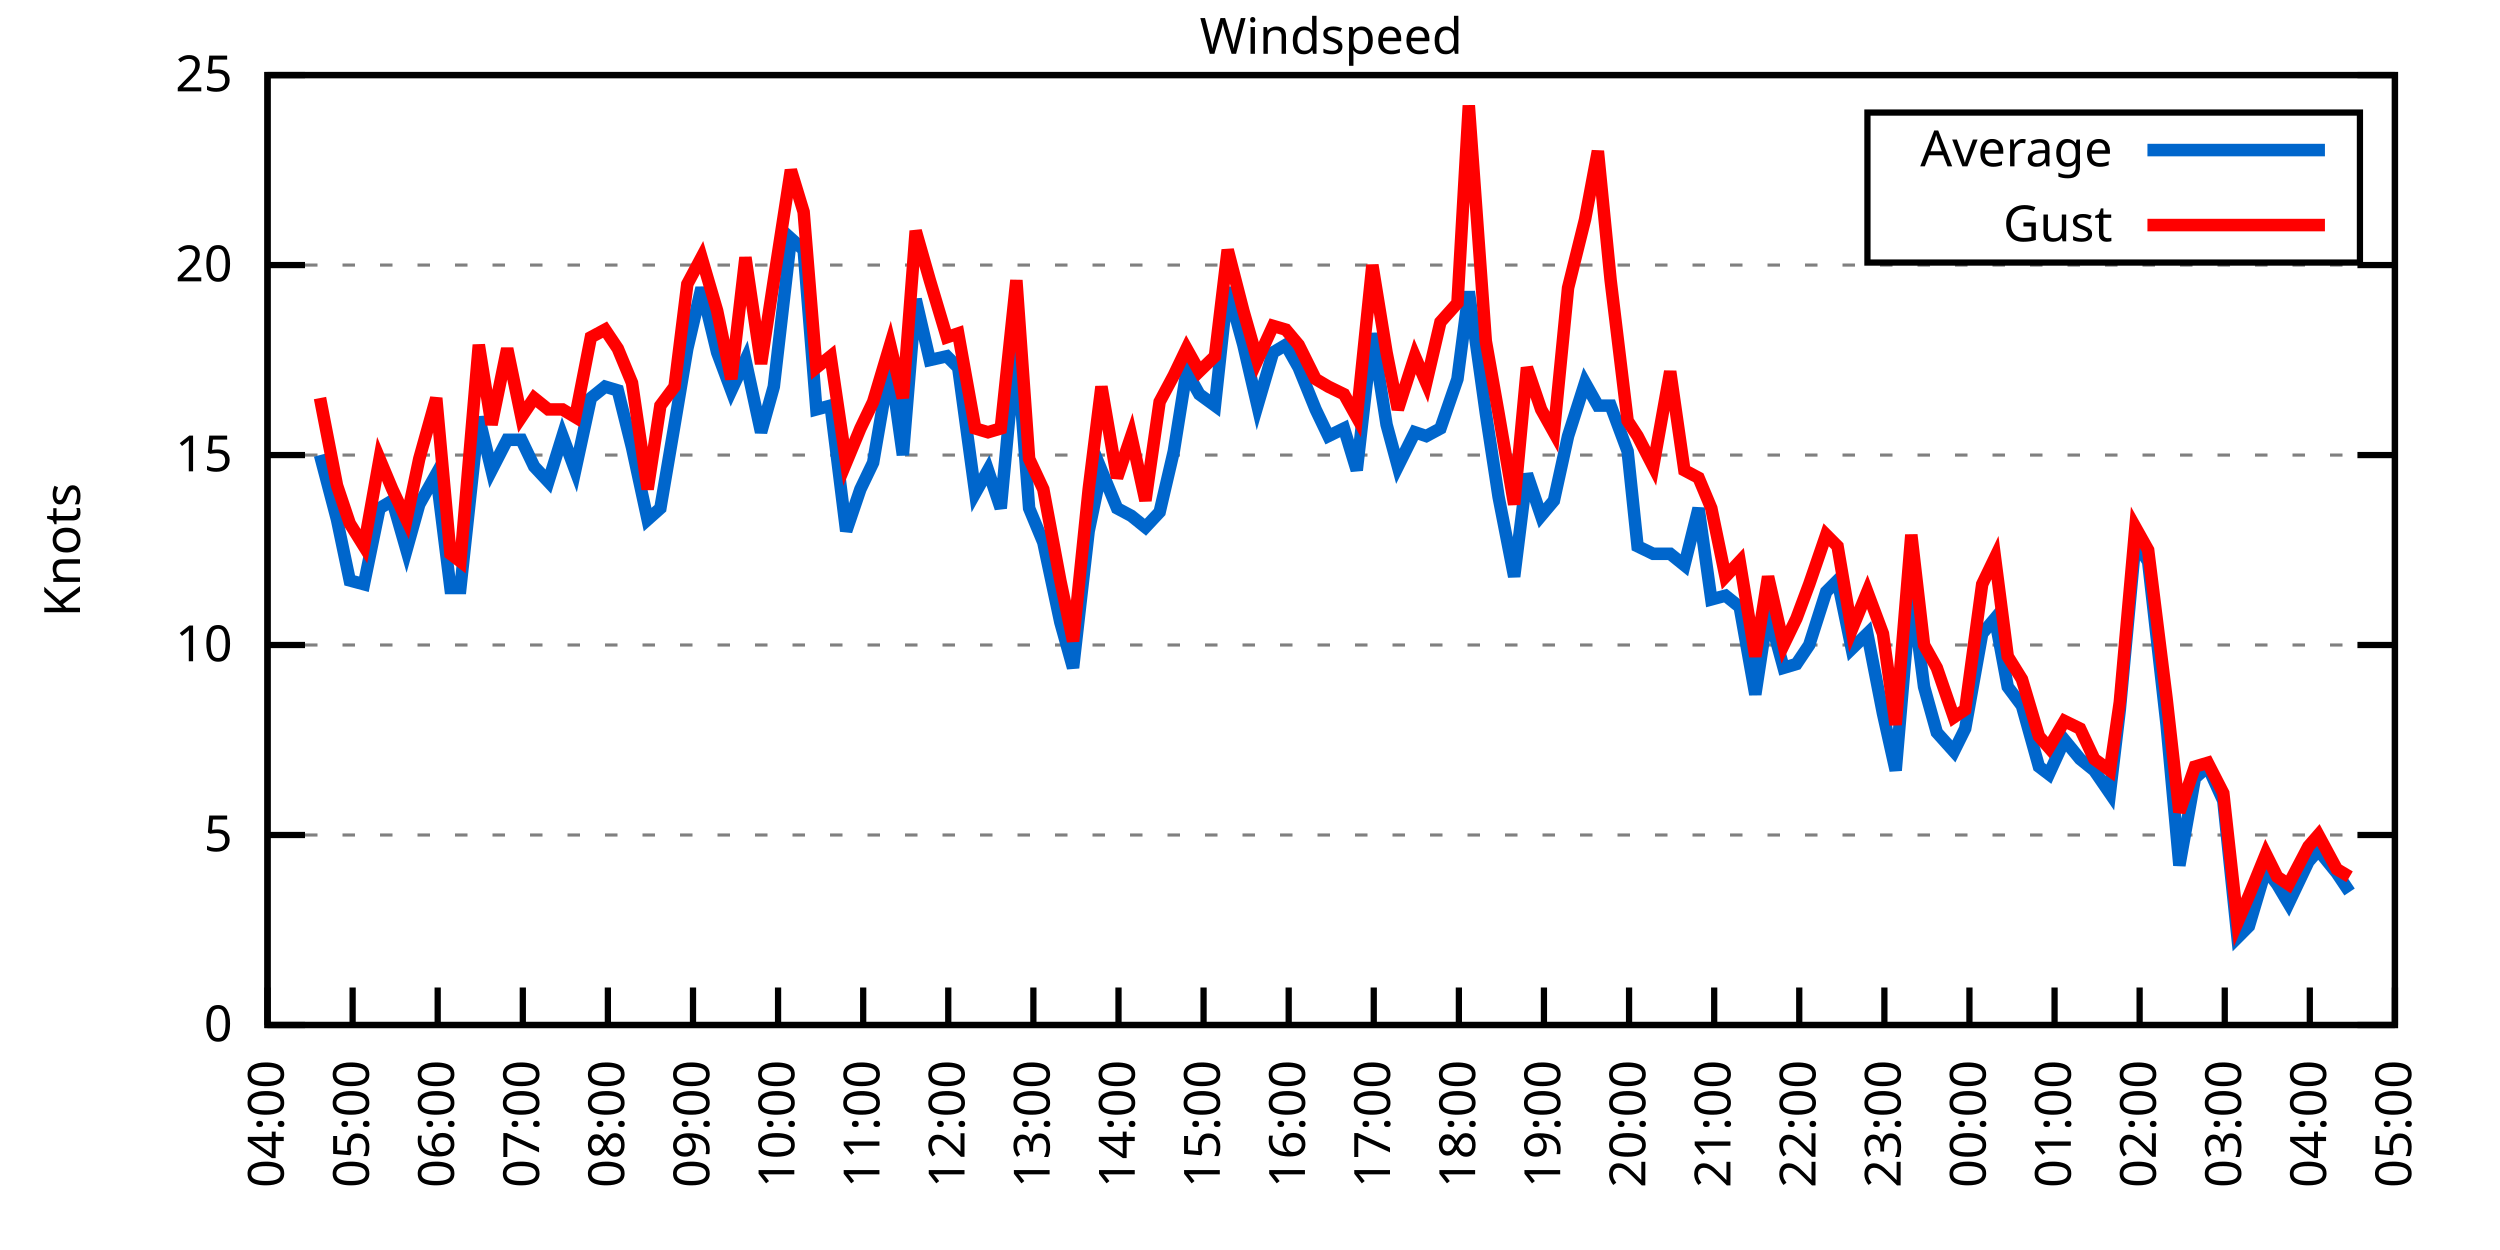
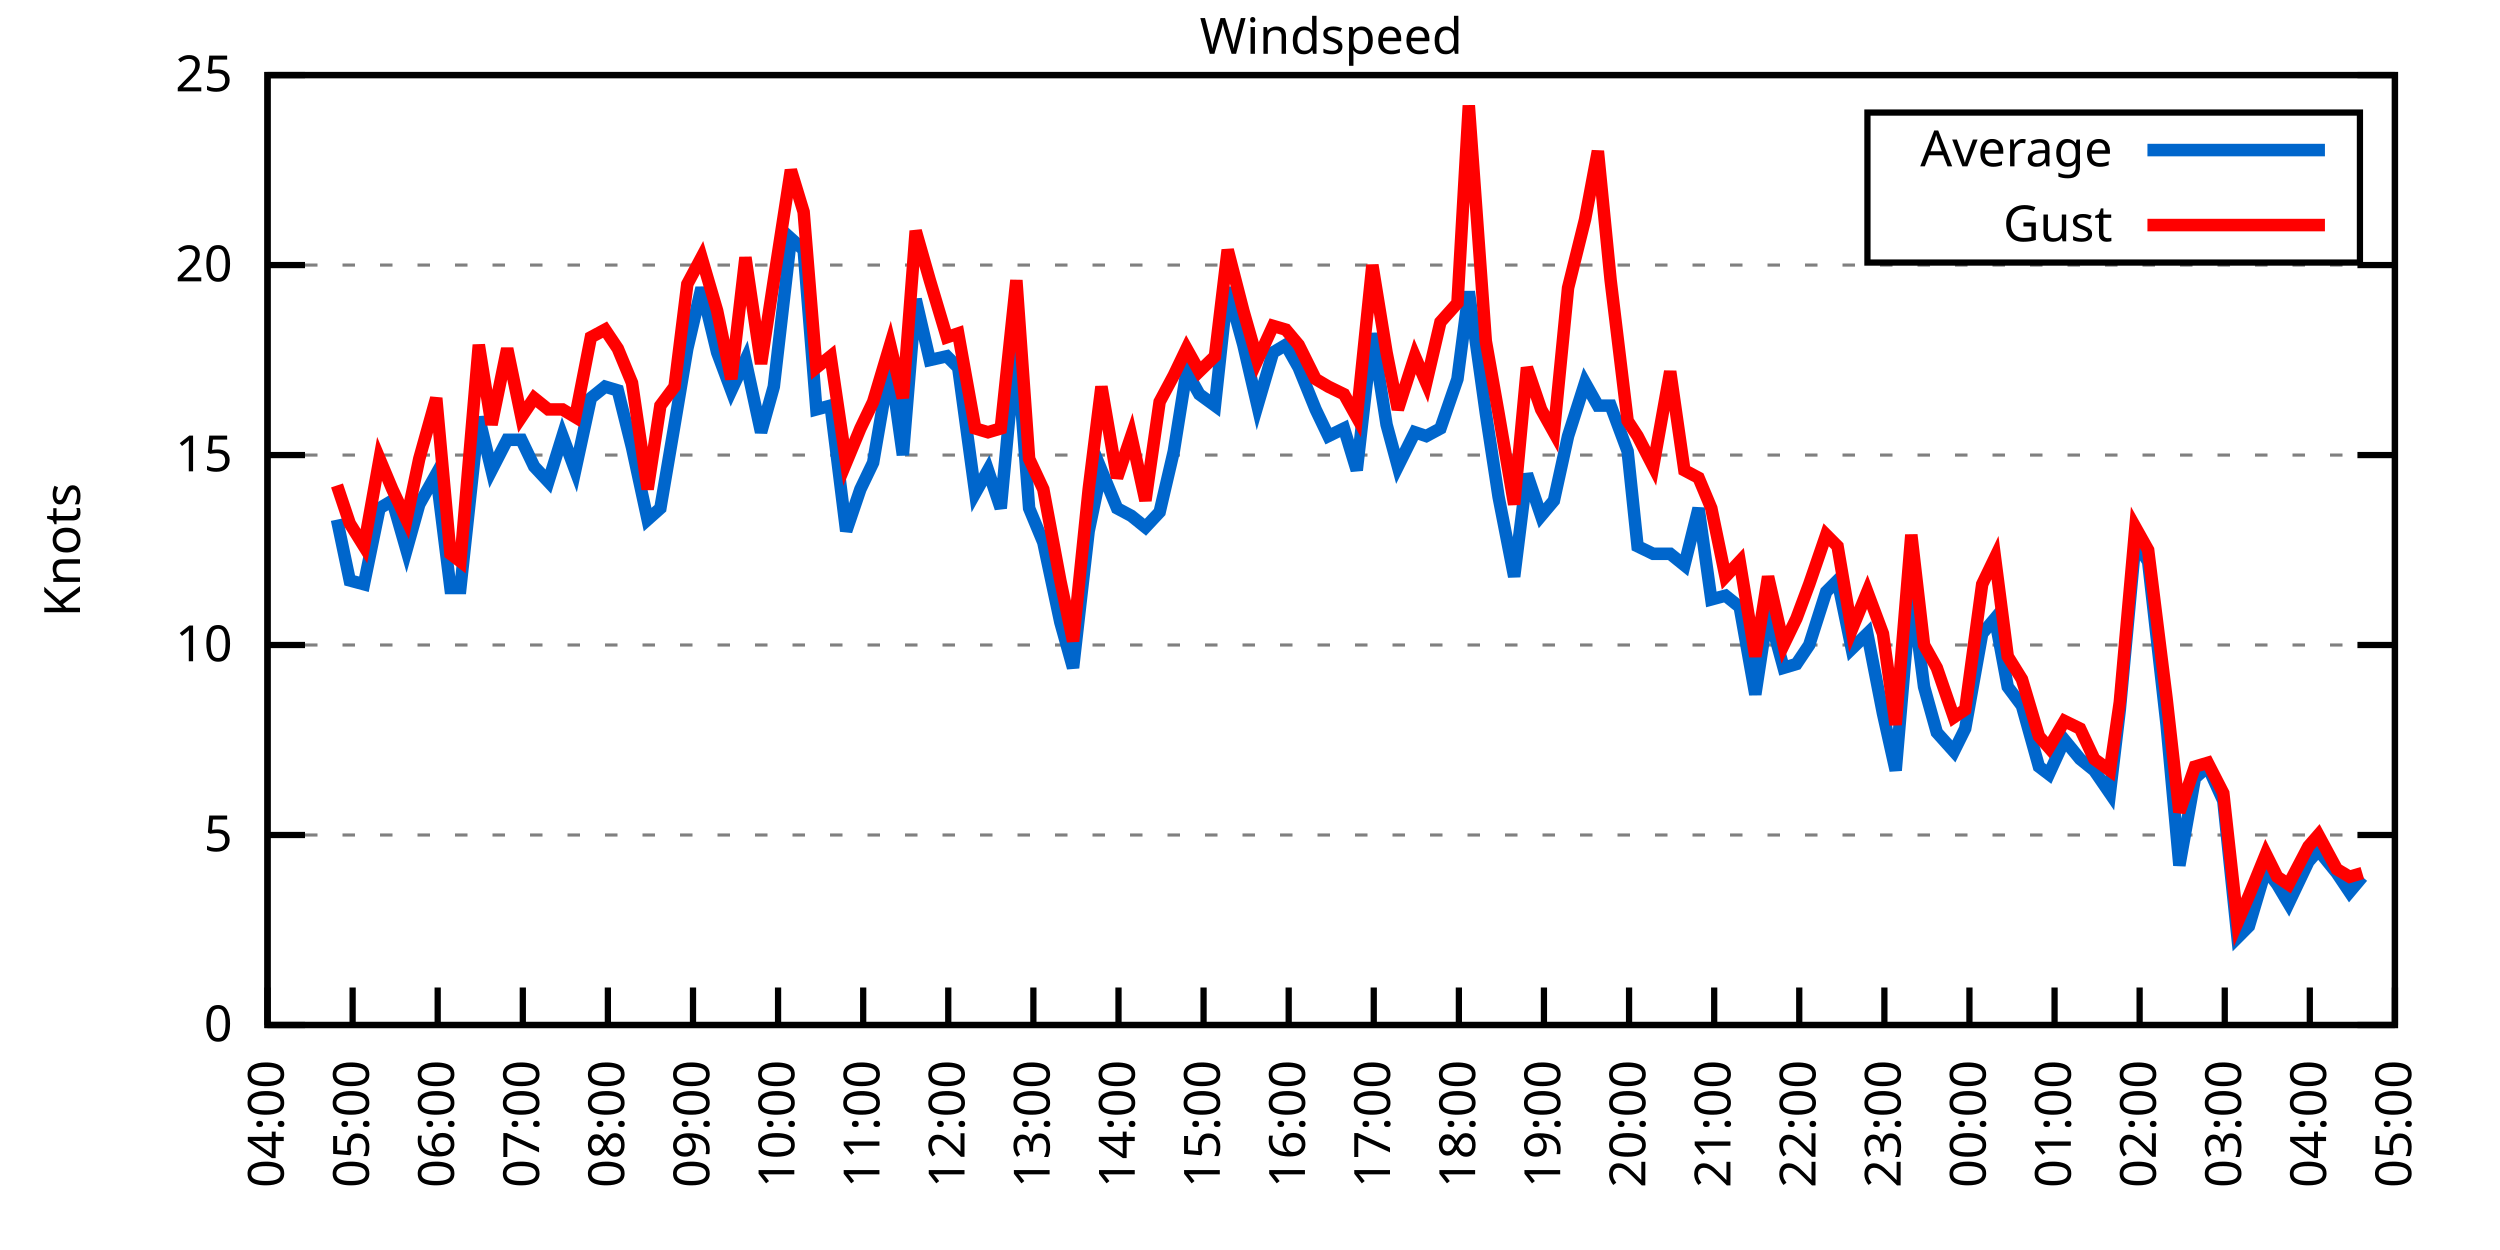
<svg xmlns="http://www.w3.org/2000/svg" xmlns:xlink="http://www.w3.org/1999/xlink" width="400" height="200" viewBox="0 0 400 200">
  <g id="gnuplot_canvas">
    <rect x="0" y="0" width="400" height="200" fill="none" />
    <defs>
      <circle id="gpDot" r="0.5" stroke-width="0.5" stroke="currentColor" />
      <path id="gpPt0" stroke-width="0.333" stroke="currentColor" d="M-1,0 h2 M0,-1 v2" />
      <path id="gpPt1" stroke-width="0.333" stroke="currentColor" d="M-1,-1 L1,1 M1,-1 L-1,1" />
      <path id="gpPt2" stroke-width="0.333" stroke="currentColor" d="M-1,0 L1,0 M0,-1 L0,1 M-1,-1 L1,1 M-1,1 L1,-1" />
      <rect id="gpPt3" stroke-width="0.333" stroke="currentColor" x="-1" y="-1" width="2" height="2" />
      <rect id="gpPt4" stroke-width="0.333" stroke="currentColor" fill="currentColor" x="-1" y="-1" width="2" height="2" />
      <circle id="gpPt5" stroke-width="0.333" stroke="currentColor" cx="0" cy="0" r="1" />
      <use xlink:href="#gpPt5" id="gpPt6" fill="currentColor" stroke="none" />
      <path id="gpPt7" stroke-width="0.333" stroke="currentColor" d="M0,-1.33 L-1.33,0.67 L1.33,0.67 z" />
      <use xlink:href="#gpPt7" id="gpPt8" fill="currentColor" stroke="none" />
      <use xlink:href="#gpPt7" id="gpPt9" stroke="currentColor" transform="rotate(180)" />
      <use xlink:href="#gpPt9" id="gpPt10" fill="currentColor" stroke="none" />
      <use xlink:href="#gpPt3" id="gpPt11" stroke="currentColor" transform="rotate(45)" />
      <use xlink:href="#gpPt11" id="gpPt12" fill="currentColor" stroke="none" />
      <path id="gpPt13" stroke-width="0.333" stroke="currentColor" d="M0,1.330 L1.265,0.411 L0.782,-1.067 L-0.782,-1.076 L-1.265,0.411 z" />
      <use xlink:href="#gpPt13" id="gpPt14" fill="currentColor" stroke="none" />
      <filter id="textbox" filterUnits="objectBoundingBox" x="0" y="0" height="1" width="1">
        <feFlood flood-color="white" flood-opacity="1" result="bgnd" />
        <feComposite in="SourceGraphic" in2="bgnd" operator="atop" />
      </filter>
      <filter id="greybox" filterUnits="objectBoundingBox" x="0" y="0" height="1" width="1">
        <feFlood flood-color="lightgrey" flood-opacity="1" result="grey" />
        <feComposite in="SourceGraphic" in2="grey" operator="atop" />
      </filter>
    </defs>
    <g fill="none" color="white" stroke="currentColor" stroke-width="1.00" stroke-linecap="butt" stroke-linejoin="miter">
</g>
    <g fill="none" color="black" stroke="currentColor" stroke-width="1.00" stroke-linecap="butt" stroke-linejoin="miter">
      <g stroke="none" shape-rendering="crispEdges">
        <polygon fill="rgb(255, 255, 255)" points="42.80,164.00 383.18,164.00 383.18,12.02 42.80,12.02 " />
      </g>
    </g>
    <g fill="none" color="black" stroke="currentColor" stroke-width="1.00" stroke-linecap="butt" stroke-linejoin="miter">
</g>
    <g fill="none" color="black" stroke="black" stroke-width="0.50" stroke-linecap="butt" stroke-linejoin="miter">
</g>
    <g fill="none" color="gray" stroke="currentColor" stroke-width="0.50" stroke-linecap="butt" stroke-linejoin="miter">
      <path stroke="gray" stroke-dasharray="2,4" class="gridline" d="M42.80,164.00 L383.19,164.00  " />
    </g>
    <g fill="none" color="gray" stroke="gray" stroke-width="1.00" stroke-linecap="butt" stroke-linejoin="miter">
</g>
    <g fill="none" color="black" stroke="currentColor" stroke-width="1.00" stroke-linecap="butt" stroke-linejoin="miter">
      <path stroke="black" d="M42.80,164.00 L48.80,164.00 M383.19,164.00 L377.19,164.00  " />
      <g transform="translate(37.20,166.60)" stroke="none" fill="black" font-family="Sans" font-size="8.00" text-anchor="end">
        <text>
          <tspan font-family="Sans"> 0</tspan>
        </text>
      </g>
    </g>
    <g fill="none" color="black" stroke="currentColor" stroke-width="1.00" stroke-linecap="butt" stroke-linejoin="miter">
</g>
    <g fill="none" color="black" stroke="black" stroke-width="0.50" stroke-linecap="butt" stroke-linejoin="miter">
</g>
    <g fill="none" color="gray" stroke="currentColor" stroke-width="0.50" stroke-linecap="butt" stroke-linejoin="miter">
      <path stroke="gray" stroke-dasharray="2,4" class="gridline" d="M42.80,133.60 L383.19,133.60  " />
    </g>
    <g fill="none" color="gray" stroke="gray" stroke-width="1.00" stroke-linecap="butt" stroke-linejoin="miter">
</g>
    <g fill="none" color="black" stroke="currentColor" stroke-width="1.00" stroke-linecap="butt" stroke-linejoin="miter">
      <path stroke="black" d="M42.80,133.60 L48.80,133.60 M383.19,133.60 L377.19,133.60  " />
      <g transform="translate(37.20,136.20)" stroke="none" fill="black" font-family="Sans" font-size="8.00" text-anchor="end">
        <text>
          <tspan font-family="Sans"> 5</tspan>
        </text>
      </g>
    </g>
    <g fill="none" color="black" stroke="currentColor" stroke-width="1.00" stroke-linecap="butt" stroke-linejoin="miter">
</g>
    <g fill="none" color="black" stroke="black" stroke-width="0.50" stroke-linecap="butt" stroke-linejoin="miter">
</g>
    <g fill="none" color="gray" stroke="currentColor" stroke-width="0.50" stroke-linecap="butt" stroke-linejoin="miter">
      <path stroke="gray" stroke-dasharray="2,4" class="gridline" d="M42.80,103.20 L383.19,103.20  " />
    </g>
    <g fill="none" color="gray" stroke="gray" stroke-width="1.00" stroke-linecap="butt" stroke-linejoin="miter">
</g>
    <g fill="none" color="black" stroke="currentColor" stroke-width="1.00" stroke-linecap="butt" stroke-linejoin="miter">
      <path stroke="black" d="M42.80,103.20 L48.80,103.20 M383.19,103.20 L377.19,103.20  " />
      <g transform="translate(37.20,105.80)" stroke="none" fill="black" font-family="Sans" font-size="8.00" text-anchor="end">
        <text>
          <tspan font-family="Sans"> 10</tspan>
        </text>
      </g>
    </g>
    <g fill="none" color="black" stroke="currentColor" stroke-width="1.00" stroke-linecap="butt" stroke-linejoin="miter">
</g>
    <g fill="none" color="black" stroke="black" stroke-width="0.50" stroke-linecap="butt" stroke-linejoin="miter">
</g>
    <g fill="none" color="gray" stroke="currentColor" stroke-width="0.50" stroke-linecap="butt" stroke-linejoin="miter">
      <path stroke="gray" stroke-dasharray="2,4" class="gridline" d="M42.80,72.81 L383.19,72.81  " />
    </g>
    <g fill="none" color="gray" stroke="gray" stroke-width="1.00" stroke-linecap="butt" stroke-linejoin="miter">
</g>
    <g fill="none" color="black" stroke="currentColor" stroke-width="1.00" stroke-linecap="butt" stroke-linejoin="miter">
      <path stroke="black" d="M42.80,72.81 L48.80,72.81 M383.19,72.81 L377.19,72.81  " />
      <g transform="translate(37.20,75.41)" stroke="none" fill="black" font-family="Sans" font-size="8.00" text-anchor="end">
        <text>
          <tspan font-family="Sans"> 15</tspan>
        </text>
      </g>
    </g>
    <g fill="none" color="black" stroke="currentColor" stroke-width="1.00" stroke-linecap="butt" stroke-linejoin="miter">
</g>
    <g fill="none" color="black" stroke="black" stroke-width="0.50" stroke-linecap="butt" stroke-linejoin="miter">
</g>
    <g fill="none" color="gray" stroke="currentColor" stroke-width="0.50" stroke-linecap="butt" stroke-linejoin="miter">
      <path stroke="gray" stroke-dasharray="2,4" class="gridline" d="M42.80,42.41 L383.19,42.41  " />
    </g>
    <g fill="none" color="gray" stroke="gray" stroke-width="1.00" stroke-linecap="butt" stroke-linejoin="miter">
</g>
    <g fill="none" color="black" stroke="currentColor" stroke-width="1.00" stroke-linecap="butt" stroke-linejoin="miter">
      <path stroke="black" d="M42.80,42.41 L48.80,42.41 M383.19,42.41 L377.19,42.41  " />
      <g transform="translate(37.20,45.01)" stroke="none" fill="black" font-family="Sans" font-size="8.00" text-anchor="end">
        <text>
          <tspan font-family="Sans"> 20</tspan>
        </text>
      </g>
    </g>
    <g fill="none" color="black" stroke="currentColor" stroke-width="1.00" stroke-linecap="butt" stroke-linejoin="miter">
</g>
    <g fill="none" color="black" stroke="black" stroke-width="0.50" stroke-linecap="butt" stroke-linejoin="miter">
</g>
    <g fill="none" color="gray" stroke="currentColor" stroke-width="0.50" stroke-linecap="butt" stroke-linejoin="miter">
      <path stroke="gray" stroke-dasharray="2,4" class="gridline" d="M42.80,12.01 L383.19,12.01  " />
    </g>
    <g fill="none" color="gray" stroke="gray" stroke-width="1.00" stroke-linecap="butt" stroke-linejoin="miter">
</g>
    <g fill="none" color="black" stroke="currentColor" stroke-width="1.00" stroke-linecap="butt" stroke-linejoin="miter">
      <path stroke="black" d="M42.80,12.01 L48.80,12.01 M383.19,12.01 L377.19,12.01  " />
      <g transform="translate(37.20,14.61)" stroke="none" fill="black" font-family="Sans" font-size="8.00" text-anchor="end">
        <text>
          <tspan font-family="Sans"> 25</tspan>
        </text>
      </g>
    </g>
    <g fill="none" color="black" stroke="currentColor" stroke-width="1.00" stroke-linecap="butt" stroke-linejoin="miter">
      <path stroke="black" d="M42.80,164.00 L42.80,158.00  " />
      <g transform="translate(45.40,169.60) rotate(270.00)" stroke="none" fill="black" font-family="Sans" font-size="8.00" text-anchor="end">
        <text>
          <tspan font-family="Sans">04:00</tspan>
        </text>
      </g>
    </g>
    <g fill="none" color="black" stroke="currentColor" stroke-width="1.00" stroke-linecap="butt" stroke-linejoin="miter">
      <path stroke="black" d="M56.42,164.00 L56.42,158.00  " />
      <g transform="translate(59.02,169.60) rotate(270.00)" stroke="none" fill="black" font-family="Sans" font-size="8.00" text-anchor="end">
        <text>
          <tspan font-family="Sans">05:00</tspan>
        </text>
      </g>
    </g>
    <g fill="none" color="black" stroke="currentColor" stroke-width="1.00" stroke-linecap="butt" stroke-linejoin="miter">
      <path stroke="black" d="M70.03,164.00 L70.03,158.00  " />
      <g transform="translate(72.63,169.60) rotate(270.00)" stroke="none" fill="black" font-family="Sans" font-size="8.00" text-anchor="end">
        <text>
          <tspan font-family="Sans">06:00</tspan>
        </text>
      </g>
    </g>
    <g fill="none" color="black" stroke="currentColor" stroke-width="1.00" stroke-linecap="butt" stroke-linejoin="miter">
      <path stroke="black" d="M83.65,164.00 L83.65,158.00  " />
      <g transform="translate(86.25,169.60) rotate(270.00)" stroke="none" fill="black" font-family="Sans" font-size="8.00" text-anchor="end">
        <text>
          <tspan font-family="Sans">07:00</tspan>
        </text>
      </g>
    </g>
    <g fill="none" color="black" stroke="currentColor" stroke-width="1.00" stroke-linecap="butt" stroke-linejoin="miter">
      <path stroke="black" d="M97.26,164.00 L97.26,158.00  " />
      <g transform="translate(99.86,169.60) rotate(270.00)" stroke="none" fill="black" font-family="Sans" font-size="8.00" text-anchor="end">
        <text>
          <tspan font-family="Sans">08:00</tspan>
        </text>
      </g>
    </g>
    <g fill="none" color="black" stroke="currentColor" stroke-width="1.00" stroke-linecap="butt" stroke-linejoin="miter">
      <path stroke="black" d="M110.88,164.00 L110.88,158.00  " />
      <g transform="translate(113.48,169.60) rotate(270.00)" stroke="none" fill="black" font-family="Sans" font-size="8.00" text-anchor="end">
        <text>
          <tspan font-family="Sans">09:00</tspan>
        </text>
      </g>
    </g>
    <g fill="none" color="black" stroke="currentColor" stroke-width="1.00" stroke-linecap="butt" stroke-linejoin="miter">
      <path stroke="black" d="M124.49,164.00 L124.49,158.00  " />
      <g transform="translate(127.09,169.60) rotate(270.00)" stroke="none" fill="black" font-family="Sans" font-size="8.00" text-anchor="end">
        <text>
          <tspan font-family="Sans">10:00</tspan>
        </text>
      </g>
    </g>
    <g fill="none" color="black" stroke="currentColor" stroke-width="1.00" stroke-linecap="butt" stroke-linejoin="miter">
      <path stroke="black" d="M138.11,164.00 L138.11,158.00  " />
      <g transform="translate(140.71,169.60) rotate(270.00)" stroke="none" fill="black" font-family="Sans" font-size="8.00" text-anchor="end">
        <text>
          <tspan font-family="Sans">11:00</tspan>
        </text>
      </g>
    </g>
    <g fill="none" color="black" stroke="currentColor" stroke-width="1.00" stroke-linecap="butt" stroke-linejoin="miter">
      <path stroke="black" d="M151.72,164.00 L151.72,158.00  " />
      <g transform="translate(154.32,169.60) rotate(270.00)" stroke="none" fill="black" font-family="Sans" font-size="8.00" text-anchor="end">
        <text>
          <tspan font-family="Sans">12:00</tspan>
        </text>
      </g>
    </g>
    <g fill="none" color="black" stroke="currentColor" stroke-width="1.00" stroke-linecap="butt" stroke-linejoin="miter">
      <path stroke="black" d="M165.34,164.00 L165.34,158.00  " />
      <g transform="translate(167.94,169.60) rotate(270.00)" stroke="none" fill="black" font-family="Sans" font-size="8.00" text-anchor="end">
        <text>
          <tspan font-family="Sans">13:00</tspan>
        </text>
      </g>
    </g>
    <g fill="none" color="black" stroke="currentColor" stroke-width="1.00" stroke-linecap="butt" stroke-linejoin="miter">
      <path stroke="black" d="M178.96,164.00 L178.96,158.00  " />
      <g transform="translate(181.56,169.60) rotate(270.00)" stroke="none" fill="black" font-family="Sans" font-size="8.00" text-anchor="end">
        <text>
          <tspan font-family="Sans">14:00</tspan>
        </text>
      </g>
    </g>
    <g fill="none" color="black" stroke="currentColor" stroke-width="1.00" stroke-linecap="butt" stroke-linejoin="miter">
      <path stroke="black" d="M192.57,164.00 L192.57,158.00  " />
      <g transform="translate(195.17,169.60) rotate(270.00)" stroke="none" fill="black" font-family="Sans" font-size="8.00" text-anchor="end">
        <text>
          <tspan font-family="Sans">15:00</tspan>
        </text>
      </g>
    </g>
    <g fill="none" color="black" stroke="currentColor" stroke-width="1.00" stroke-linecap="butt" stroke-linejoin="miter">
      <path stroke="black" d="M206.19,164.00 L206.19,158.00  " />
      <g transform="translate(208.79,169.60) rotate(270.00)" stroke="none" fill="black" font-family="Sans" font-size="8.00" text-anchor="end">
        <text>
          <tspan font-family="Sans">16:00</tspan>
        </text>
      </g>
    </g>
    <g fill="none" color="black" stroke="currentColor" stroke-width="1.00" stroke-linecap="butt" stroke-linejoin="miter">
      <path stroke="black" d="M219.80,164.00 L219.80,158.00  " />
      <g transform="translate(222.40,169.60) rotate(270.00)" stroke="none" fill="black" font-family="Sans" font-size="8.00" text-anchor="end">
        <text>
          <tspan font-family="Sans">17:00</tspan>
        </text>
      </g>
    </g>
    <g fill="none" color="black" stroke="currentColor" stroke-width="1.00" stroke-linecap="butt" stroke-linejoin="miter">
      <path stroke="black" d="M233.42,164.00 L233.42,158.00  " />
      <g transform="translate(236.02,169.60) rotate(270.00)" stroke="none" fill="black" font-family="Sans" font-size="8.00" text-anchor="end">
        <text>
          <tspan font-family="Sans">18:00</tspan>
        </text>
      </g>
    </g>
    <g fill="none" color="black" stroke="currentColor" stroke-width="1.00" stroke-linecap="butt" stroke-linejoin="miter">
      <path stroke="black" d="M247.03,164.00 L247.03,158.00  " />
      <g transform="translate(249.63,169.60) rotate(270.00)" stroke="none" fill="black" font-family="Sans" font-size="8.00" text-anchor="end">
        <text>
          <tspan font-family="Sans">19:00</tspan>
        </text>
      </g>
    </g>
    <g fill="none" color="black" stroke="currentColor" stroke-width="1.00" stroke-linecap="butt" stroke-linejoin="miter">
      <path stroke="black" d="M260.65,164.00 L260.65,158.00  " />
      <g transform="translate(263.25,169.60) rotate(270.00)" stroke="none" fill="black" font-family="Sans" font-size="8.00" text-anchor="end">
        <text>
          <tspan font-family="Sans">20:00</tspan>
        </text>
      </g>
    </g>
    <g fill="none" color="black" stroke="currentColor" stroke-width="1.00" stroke-linecap="butt" stroke-linejoin="miter">
      <path stroke="black" d="M274.27,164.00 L274.27,158.00  " />
      <g transform="translate(276.87,169.60) rotate(270.00)" stroke="none" fill="black" font-family="Sans" font-size="8.00" text-anchor="end">
        <text>
          <tspan font-family="Sans">21:00</tspan>
        </text>
      </g>
    </g>
    <g fill="none" color="black" stroke="currentColor" stroke-width="1.00" stroke-linecap="butt" stroke-linejoin="miter">
      <path stroke="black" d="M287.88,164.00 L287.88,158.00  " />
      <g transform="translate(290.48,169.60) rotate(270.00)" stroke="none" fill="black" font-family="Sans" font-size="8.00" text-anchor="end">
        <text>
          <tspan font-family="Sans">22:00</tspan>
        </text>
      </g>
    </g>
    <g fill="none" color="black" stroke="currentColor" stroke-width="1.00" stroke-linecap="butt" stroke-linejoin="miter">
      <path stroke="black" d="M301.50,164.00 L301.50,158.00  " />
      <g transform="translate(304.10,169.60) rotate(270.00)" stroke="none" fill="black" font-family="Sans" font-size="8.00" text-anchor="end">
        <text>
          <tspan font-family="Sans">23:00</tspan>
        </text>
      </g>
    </g>
    <g fill="none" color="black" stroke="currentColor" stroke-width="1.00" stroke-linecap="butt" stroke-linejoin="miter">
      <path stroke="black" d="M315.11,164.00 L315.11,158.00  " />
      <g transform="translate(317.71,169.60) rotate(270.00)" stroke="none" fill="black" font-family="Sans" font-size="8.00" text-anchor="end">
        <text>
          <tspan font-family="Sans">00:00</tspan>
        </text>
      </g>
    </g>
    <g fill="none" color="black" stroke="currentColor" stroke-width="1.00" stroke-linecap="butt" stroke-linejoin="miter">
      <path stroke="black" d="M328.73,164.00 L328.73,158.00  " />
      <g transform="translate(331.33,169.60) rotate(270.00)" stroke="none" fill="black" font-family="Sans" font-size="8.00" text-anchor="end">
        <text>
          <tspan font-family="Sans">01:00</tspan>
        </text>
      </g>
    </g>
    <g fill="none" color="black" stroke="currentColor" stroke-width="1.00" stroke-linecap="butt" stroke-linejoin="miter">
      <path stroke="black" d="M342.34,164.00 L342.34,158.00  " />
      <g transform="translate(344.94,169.60) rotate(270.00)" stroke="none" fill="black" font-family="Sans" font-size="8.00" text-anchor="end">
        <text>
          <tspan font-family="Sans">02:00</tspan>
        </text>
      </g>
    </g>
    <g fill="none" color="black" stroke="currentColor" stroke-width="1.00" stroke-linecap="butt" stroke-linejoin="miter">
      <path stroke="black" d="M355.96,164.00 L355.96,158.00  " />
      <g transform="translate(358.56,169.60) rotate(270.00)" stroke="none" fill="black" font-family="Sans" font-size="8.00" text-anchor="end">
        <text>
          <tspan font-family="Sans">03:00</tspan>
        </text>
      </g>
    </g>
    <g fill="none" color="black" stroke="currentColor" stroke-width="1.00" stroke-linecap="butt" stroke-linejoin="miter">
      <path stroke="black" d="M369.57,164.00 L369.57,158.00  " />
      <g transform="translate(372.17,169.60) rotate(270.00)" stroke="none" fill="black" font-family="Sans" font-size="8.00" text-anchor="end">
        <text>
          <tspan font-family="Sans">04:00</tspan>
        </text>
      </g>
    </g>
    <g fill="none" color="black" stroke="currentColor" stroke-width="1.00" stroke-linecap="butt" stroke-linejoin="miter">
      <path stroke="black" d="M383.19,164.00 L383.19,158.00  " />
      <g transform="translate(385.79,169.60) rotate(270.00)" stroke="none" fill="black" font-family="Sans" font-size="8.00" text-anchor="end">
        <text>
          <tspan font-family="Sans">05:00</tspan>
        </text>
      </g>
    </g>
    <g fill="none" color="black" stroke="currentColor" stroke-width="1.00" stroke-linecap="butt" stroke-linejoin="miter">
</g>
    <g fill="none" color="black" stroke="currentColor" stroke-width="1.00" stroke-linecap="butt" stroke-linejoin="miter">
      <path stroke="black" d="M42.80,12.01 L42.80,164.00 L383.19,164.00 L383.19,12.01 L42.80,12.01 Z  " />
    </g>
    <g fill="none" color="black" stroke="currentColor" stroke-width="1.00" stroke-linecap="butt" stroke-linejoin="miter">
</g>
    <g fill="none" color="black" stroke="currentColor" stroke-width="1.00" stroke-linecap="butt" stroke-linejoin="miter">
      <path stroke="black" d="M298.79,42.01 L298.79,18.01 L377.59,18.01 L377.59,42.01 L298.79,42.01 Z  " />
    </g>
    <g id="Windspeed_plot_1">
      <g fill="none" color="white" stroke="black" stroke-width="2.00" stroke-linecap="butt" stroke-linejoin="miter">
</g>
      <g fill="none" color="black" stroke="currentColor" stroke-width="2.00" stroke-linecap="butt" stroke-linejoin="miter">
        <g transform="translate(337.99,26.61)" stroke="none" fill="black" font-family="Sans" font-size="8.00" text-anchor="end">
          <text>
            <tspan font-family="Sans">Average</tspan>
          </text>
        </g>
      </g>
      <g fill="none" color="black" stroke="currentColor" stroke-width="2.00" stroke-linecap="butt" stroke-linejoin="miter">
-         <path stroke="rgb(  0, 102, 204)" d="M343.59,24.01 L371.99,24.01 M51.20,72.81 L53.92,83.14 L55.96,92.87 L58.23,93.48 L60.73,81.32 L62.77,80.10   L65.04,88.00 L67.08,80.71 L69.80,75.85 L72.07,94.08 L73.66,94.08 L76.61,66.73 L78.65,75.24 L81.15,70.37   L83.42,70.37 L85.46,74.63 L87.73,77.06 L90.00,69.77 L92.04,75.24 L94.54,63.69 L96.81,61.86 L98.85,62.47   L101.12,71.59 L103.62,83.14 L105.66,81.32 L107.93,67.94 L109.97,55.78 L112.24,46.06 L114.74,56.39 L117.01,62.47   L119.27,57.61 L121.77,69.16 L123.81,61.86 L126.54,38.15 L128.58,39.98 L130.62,65.51 L132.89,64.90 L135.39,84.97   L137.66,78.28 L139.70,74.02 L142.42,58.21 L144.46,72.81 L146.51,47.88 L148.77,57.61 L151.50,57.00 L153.31,58.82   L156.04,78.89 L158.08,75.24 L160.12,81.32 L162.62,54.57 L164.66,81.32 L166.93,86.79 L169.65,99.56 L171.69,106.85   L174.19,84.97 L176.23,75.24 L178.73,81.32 L181.00,82.53 L183.27,84.36 L185.54,81.93 L187.81,72.20 L189.85,59.43   L191.89,63.08 L194.39,64.90 L196.43,46.06 L198.93,55.18 L201.19,64.90 L203.69,56.39 L205.73,55.18 L207.78,58.82   L210.50,65.51 L212.54,69.77 L215.04,68.55 L217.08,75.24 L219.58,53.35 L221.85,67.94 L223.66,74.63 L226.38,69.16   L228.20,69.77 L230.47,68.55 L233.19,60.65 L235.01,46.66 L237.73,66.12 L239.77,79.49 L242.27,92.26 L244.31,75.85   L246.58,82.53 L248.62,80.10 L250.89,69.77 L253.61,61.25 L255.66,64.90 L257.70,64.90 L260.42,72.20 L262.01,87.40   L264.51,88.61 L267.23,88.61 L269.50,90.44 L271.77,81.32 L273.81,95.91 L276.08,95.30 L278.35,97.12 L280.85,111.11   L282.89,97.73 L285.38,106.85 L287.43,106.24 L289.47,103.20 L292.19,94.69 L294.01,92.87 L296.28,103.81 L298.77,101.38   L301.27,114.15 L303.31,123.27 L305.81,94.08 L307.85,109.89 L309.89,117.19 L312.62,120.23 L314.43,116.58 L317.15,101.38   L319.20,98.95 L321.24,109.89 L323.51,112.93 L326.23,122.66 L327.82,123.87 L330.32,118.40 L332.81,121.44 L335.08,123.27   L337.58,126.91 L339.17,113.54 L341.66,86.79 L343.70,89.83 L346.65,115.97 L348.70,138.47 L351.19,124.48 L353.24,122.66   L355.73,128.13 L358.00,150.02 L359.82,148.19 L362.54,139.07 L364.36,141.51 L366.17,144.55 L369.35,137.86 L370.94,136.03   L373.89,139.68 L375.93,142.72  " />
+         <path stroke="rgb(  0, 102, 204)" d="M343.59,24.01 L371.99,24.01 M53.92,83.14 L55.96,92.87 L58.23,93.48 L60.73,81.32 L62.77,80.10 L65.04,88.00   L67.08,80.71 L69.80,75.85 L72.07,94.08 L73.66,94.08 L76.61,66.73 L78.65,75.24 L81.15,70.37 L83.42,70.37   L85.46,74.63 L87.73,77.06 L90.00,69.77 L92.04,75.24 L94.54,63.69 L96.81,61.86 L98.85,62.47 L101.12,71.59   L103.62,83.14 L105.66,81.32 L107.93,67.94 L109.97,55.78 L112.24,46.06 L114.74,56.39 L117.01,62.47 L119.27,57.61   L121.77,69.16 L123.81,61.86 L126.54,38.15 L128.58,39.98 L130.62,65.51 L132.89,64.90 L135.39,84.97 L137.66,78.28   L139.70,74.02 L142.42,58.21 L144.46,72.81 L146.51,47.88 L148.77,57.61 L151.50,57.00 L153.31,58.82 L156.04,78.89   L158.08,75.24 L160.12,81.32 L162.62,54.57 L164.66,81.32 L166.93,86.79 L169.65,99.56 L171.69,106.85 L174.19,84.97   L176.23,75.24 L178.73,81.32 L181.00,82.53 L183.27,84.36 L185.54,81.93 L187.81,72.20 L189.85,59.43 L191.89,63.08   L194.39,64.90 L196.43,46.06 L198.93,55.18 L201.19,64.90 L203.69,56.39 L205.73,55.18 L207.78,58.82 L210.50,65.51   L212.54,69.77 L215.04,68.55 L217.08,75.24 L219.58,53.35 L221.85,67.94 L223.66,74.63 L226.38,69.16 L228.20,69.77   L230.47,68.55 L233.19,60.65 L235.01,46.66 L237.73,66.12 L239.77,79.49 L242.27,92.26 L244.31,75.85 L246.58,82.53   L248.62,80.10 L250.89,69.77 L253.61,61.25 L255.66,64.90 L257.70,64.90 L260.42,72.20 L262.01,87.40 L264.51,88.61   L267.23,88.61 L269.50,90.44 L271.77,81.32 L273.81,95.91 L276.08,95.30 L278.35,97.12 L280.85,111.11 L282.89,97.73   L285.38,106.85 L287.43,106.24 L289.47,103.20 L292.19,94.69 L294.01,92.87 L296.28,103.81 L298.77,101.38 L301.27,114.15   L303.31,123.27 L305.81,94.08 L307.85,109.89 L309.89,117.19 L312.62,120.23 L314.43,116.58 L317.15,101.38 L319.20,98.95   L321.24,109.89 L323.51,112.93 L326.23,122.66 L327.82,123.87 L330.32,118.40 L332.81,121.44 L335.08,123.27 L337.58,126.91   L339.17,113.54 L341.66,86.79 L343.70,89.83 L346.65,115.97 L348.70,138.47 L351.19,124.48 L353.24,122.66 L355.73,128.13   L358.00,150.02 L359.82,148.19 L362.54,139.07 L364.36,141.51 L366.17,144.55 L369.35,137.86 L370.94,136.03 L373.89,139.68   L375.93,142.72 L377.97,140.29  " />
      </g>
    </g>
    <g id="Windspeed_plot_2">
      <g fill="none" color="black" stroke="currentColor" stroke-width="2.00" stroke-linecap="butt" stroke-linejoin="miter">
        <g transform="translate(337.99,38.61)" stroke="none" fill="black" font-family="Sans" font-size="8.00" text-anchor="end">
          <text>
            <tspan font-family="Sans">Gust</tspan>
          </text>
        </g>
      </g>
      <g fill="none" color="black" stroke="currentColor" stroke-width="2.00" stroke-linecap="butt" stroke-linejoin="miter">
-         <path stroke="rgb(255,   0,   0)" d="M343.59,36.01 L371.99,36.01 M51.20,63.69 L53.92,77.67 L55.96,83.75 L58.23,87.40 L60.73,73.41 L62.77,78.28   L65.04,83.14 L67.08,73.41 L69.80,63.69 L72.07,88.61 L73.66,89.83 L76.61,55.18 L78.65,67.94 L81.15,55.78   L83.42,66.73 L85.46,63.69 L87.73,65.51 L90.00,65.51 L92.04,66.73 L94.54,53.96 L96.81,52.74 L98.85,55.78   L101.12,61.25 L103.62,78.28 L105.66,64.90 L107.93,61.86 L109.97,45.45 L112.24,41.19 L114.74,49.70 L117.01,60.65   L119.27,41.19 L121.77,58.21 L123.81,44.84 L126.54,27.21 L128.58,33.90 L130.62,58.82 L132.89,57.00 L135.39,74.02   L137.66,68.55 L139.70,64.29 L142.42,55.18 L144.46,63.69 L146.51,36.94 L148.77,44.84 L151.50,53.96 L153.31,53.35   L156.04,68.55 L158.08,69.16 L160.12,68.55 L162.62,44.84 L164.66,73.41 L166.93,78.28 L169.65,92.87 L171.69,102.60   L174.19,78.28 L176.23,61.86 L178.73,76.45 L181.00,69.77 L183.27,80.10 L185.54,64.29 L187.81,60.04 L189.85,55.78   L191.89,59.43 L194.39,57.00 L196.43,39.98 L198.93,49.70 L201.19,57.61 L203.69,52.14 L205.73,52.74 L207.78,55.18   L210.50,60.65 L212.54,61.86 L215.04,63.08 L217.08,66.73 L219.58,42.41 L221.85,56.39 L223.66,65.51 L226.38,57.00   L228.20,61.25 L230.47,51.53 L233.19,48.49 L235.01,16.87 L237.73,54.57 L239.77,66.12 L242.27,80.71 L244.31,58.82   L246.58,65.51 L248.62,69.16 L250.89,46.06 L253.61,35.11 L255.66,24.17 L257.70,44.84 L260.42,67.33 L262.01,69.77   L264.51,74.63 L267.23,59.43 L269.50,75.24 L271.77,76.45 L273.81,81.32 L276.08,92.26 L278.35,89.83 L280.85,105.03   L282.89,92.26 L285.38,103.20 L287.43,98.95 L289.47,93.48 L292.19,85.57 L294.01,87.40 L296.28,100.77 L298.77,94.69   L301.27,101.38 L303.31,115.97 L305.81,85.57 L307.85,103.20 L309.89,106.85 L312.62,114.76 L314.43,113.54 L317.15,93.48   L319.20,89.22 L321.24,105.03 L323.51,108.68 L326.23,117.80 L327.82,119.62 L330.32,115.36 L332.81,116.58 L335.08,121.44   L337.58,123.27 L339.17,112.32 L341.66,84.36 L343.70,88.00 L346.65,111.72 L348.70,129.95 L351.19,122.66 L353.24,122.05   L355.73,126.91 L358.00,147.59 L359.82,143.33 L362.54,136.64 L364.36,140.29 L366.17,141.51 L369.35,135.43 L370.94,133.60   L373.89,139.07 L375.93,140.29  " />
+         <path stroke="rgb(255,   0,   0)" d="M343.59,36.01 L371.99,36.01 M53.92,77.67 L55.96,83.75 L58.23,87.40 L60.73,73.41 L62.77,78.28 L65.04,83.14   L67.08,73.41 L69.80,63.69 L72.07,88.61 L73.66,89.83 L76.61,55.18 L78.65,67.94 L81.15,55.78 L83.42,66.73   L85.46,63.69 L87.73,65.51 L90.00,65.51 L92.04,66.73 L94.54,53.96 L96.81,52.74 L98.85,55.78 L101.12,61.25   L103.62,78.28 L105.66,64.90 L107.93,61.86 L109.97,45.45 L112.24,41.19 L114.74,49.70 L117.01,60.65 L119.27,41.19   L121.77,58.21 L123.81,44.84 L126.54,27.21 L128.58,33.90 L130.62,58.82 L132.89,57.00 L135.39,74.02 L137.66,68.55   L139.70,64.29 L142.42,55.18 L144.46,63.69 L146.51,36.94 L148.77,44.84 L151.50,53.96 L153.31,53.35 L156.04,68.55   L158.08,69.16 L160.12,68.55 L162.62,44.84 L164.66,73.41 L166.93,78.28 L169.65,92.87 L171.69,102.60 L174.19,78.28   L176.23,61.86 L178.73,76.45 L181.00,69.77 L183.27,80.10 L185.54,64.29 L187.81,60.04 L189.85,55.78 L191.89,59.43   L194.39,57.00 L196.43,39.98 L198.93,49.70 L201.19,57.61 L203.69,52.14 L205.73,52.74 L207.78,55.18 L210.50,60.65   L212.54,61.86 L215.04,63.08 L217.08,66.73 L219.58,42.41 L221.85,56.39 L223.66,65.51 L226.38,57.00 L228.20,61.25   L230.47,51.53 L233.19,48.49 L235.01,16.87 L237.73,54.57 L239.77,66.12 L242.27,80.71 L244.31,58.82 L246.58,65.51   L248.62,69.16 L250.89,46.06 L253.61,35.11 L255.66,24.17 L257.70,44.84 L260.42,67.33 L262.01,69.77 L264.51,74.63   L267.23,59.43 L269.50,75.24 L271.77,76.45 L273.81,81.32 L276.08,92.26 L278.35,89.83 L280.85,105.03 L282.89,92.26   L285.38,103.20 L287.43,98.95 L289.47,93.48 L292.19,85.57 L294.01,87.40 L296.28,100.77 L298.77,94.69 L301.27,101.38   L303.31,115.97 L305.81,85.57 L307.85,103.20 L309.89,106.85 L312.62,114.76 L314.43,113.54 L317.15,93.48 L319.20,89.22   L321.24,105.03 L323.51,108.68 L326.23,117.80 L327.82,119.62 L330.32,115.36 L332.81,116.58 L335.08,121.44 L337.58,123.27   L339.17,112.32 L341.66,84.36 L343.70,88.00 L346.65,111.72 L348.70,129.95 L351.19,122.66 L353.24,122.05 L355.73,126.91   L358.00,147.59 L359.82,143.33 L362.54,136.64 L364.36,140.29 L366.17,141.51 L369.35,135.43 L370.94,133.60 L373.89,139.07   L375.93,140.29 L377.97,139.68  " />
      </g>
    </g>
    <g fill="none" color="black" stroke="currentColor" stroke-width="2.00" stroke-linecap="butt" stroke-linejoin="miter">
</g>
    <g fill="none" color="black" stroke="black" stroke-width="1.00" stroke-linecap="butt" stroke-linejoin="miter">
</g>
    <g fill="none" color="black" stroke="currentColor" stroke-width="1.00" stroke-linecap="butt" stroke-linejoin="miter">
      <path stroke="black" d="M42.80,12.01 L42.80,164.00 L383.19,164.00 L383.19,12.01 L42.80,12.01 Z  " />
      <g transform="translate(12.80,88.01) rotate(270.00)" stroke="none" fill="black" font-family="Sans" font-size="8.00" text-anchor="middle">
        <text>
          <tspan font-family="Sans">Knots</tspan>
        </text>
      </g>
    </g>
    <g fill="none" color="black" stroke="currentColor" stroke-width="1.00" stroke-linecap="butt" stroke-linejoin="miter">
</g>
    <g fill="none" color="black" stroke="currentColor" stroke-width="1.00" stroke-linecap="butt" stroke-linejoin="miter">
      <g transform="translate(212.99,8.61)" stroke="none" fill="black" font-family="Sans" font-size="8.00" text-anchor="middle">
        <text>
          <tspan font-family="Sans">Windspeed</tspan>
        </text>
      </g>
    </g>
    <g fill="none" color="black" stroke="currentColor" stroke-width="1.00" stroke-linecap="butt" stroke-linejoin="miter">
</g>
  </g>
</svg>
